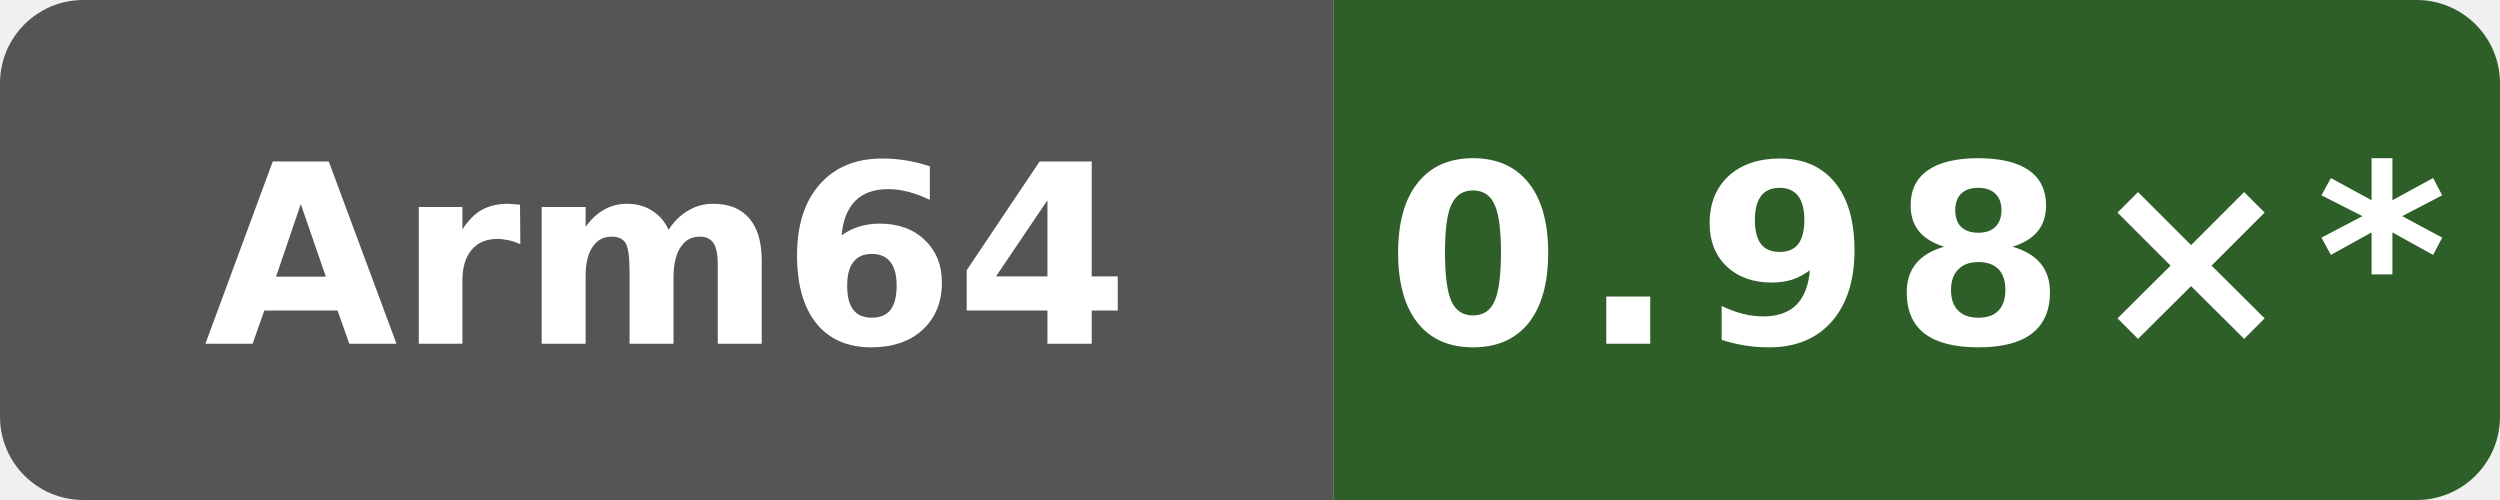
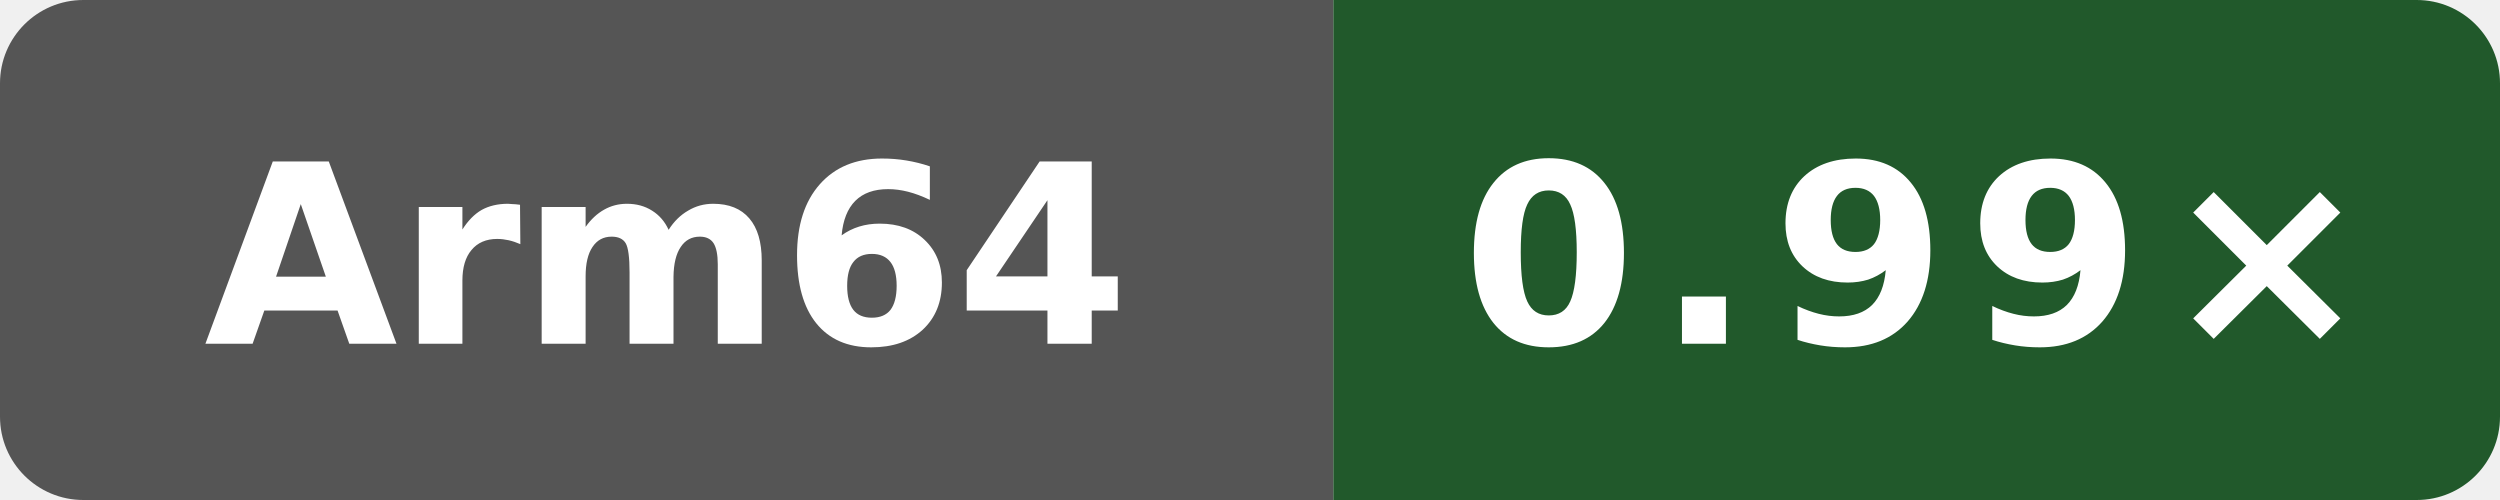
- <svg xmlns="http://www.w3.org/2000/svg" data-original-label="self-built speed vs gcc" data-original-message="0.98×" width="120" height="24" viewBox="0 0 120 24" role="img" aria-label="self-built speed vs gcc; Arm Neoverse N2 (implementer 0x41, part 0xd49, r0p0); measured bf2f830a479c21887e7ef6e44787b48dac78bf6d; 13 commits behind main: 0.98×*">
+ <svg xmlns="http://www.w3.org/2000/svg" data-original-label="self-built speed vs gcc" data-original-message="0.99×" width="120" height="24" viewBox="0 0 120 24" role="img" aria-label="self-built speed vs gcc; Arm Neoverse N2 (implementer 0x41, part 0xd49, r0p0); measured d8c559893a923e5683c44df6cb98076271dd6f01; 2 commits behind main: 0.99×">
  <defs>
    <clipPath id="badge">
      <rect width="120" height="24" rx="4" />
    </clipPath>
  </defs>
  <g clip-path="url(#badge)">
    <rect width="64" height="24" fill="#555" />
-     <rect x="64" width="56" height="24" fill="#2e5f28" />
+     <rect x="64" width="56" height="24" fill="#21592b" />
  </g>
  <text x="32" y="16.5" fill="#fff" text-anchor="middle" font-family="Verdana,Geneva,DejaVu Sans,sans-serif" font-size="12" font-weight="700" textLength="39" lengthAdjust="spacingAndGlyphs">Arm64</text>
-   <text x="92" y="16.5" fill="#fff" text-anchor="middle" font-family="Verdana,Geneva,DejaVu Sans,sans-serif" font-size="12" font-weight="700" letter-spacing="1" textLength="44" lengthAdjust="spacingAndGlyphs">0.98×*</text>
+   <text x="92" y="16.5" fill="#fff" text-anchor="middle" font-family="Verdana,Geneva,DejaVu Sans,sans-serif" font-size="12" font-weight="700" letter-spacing="1" textLength="39" lengthAdjust="spacingAndGlyphs">0.99×</text>
</svg>
